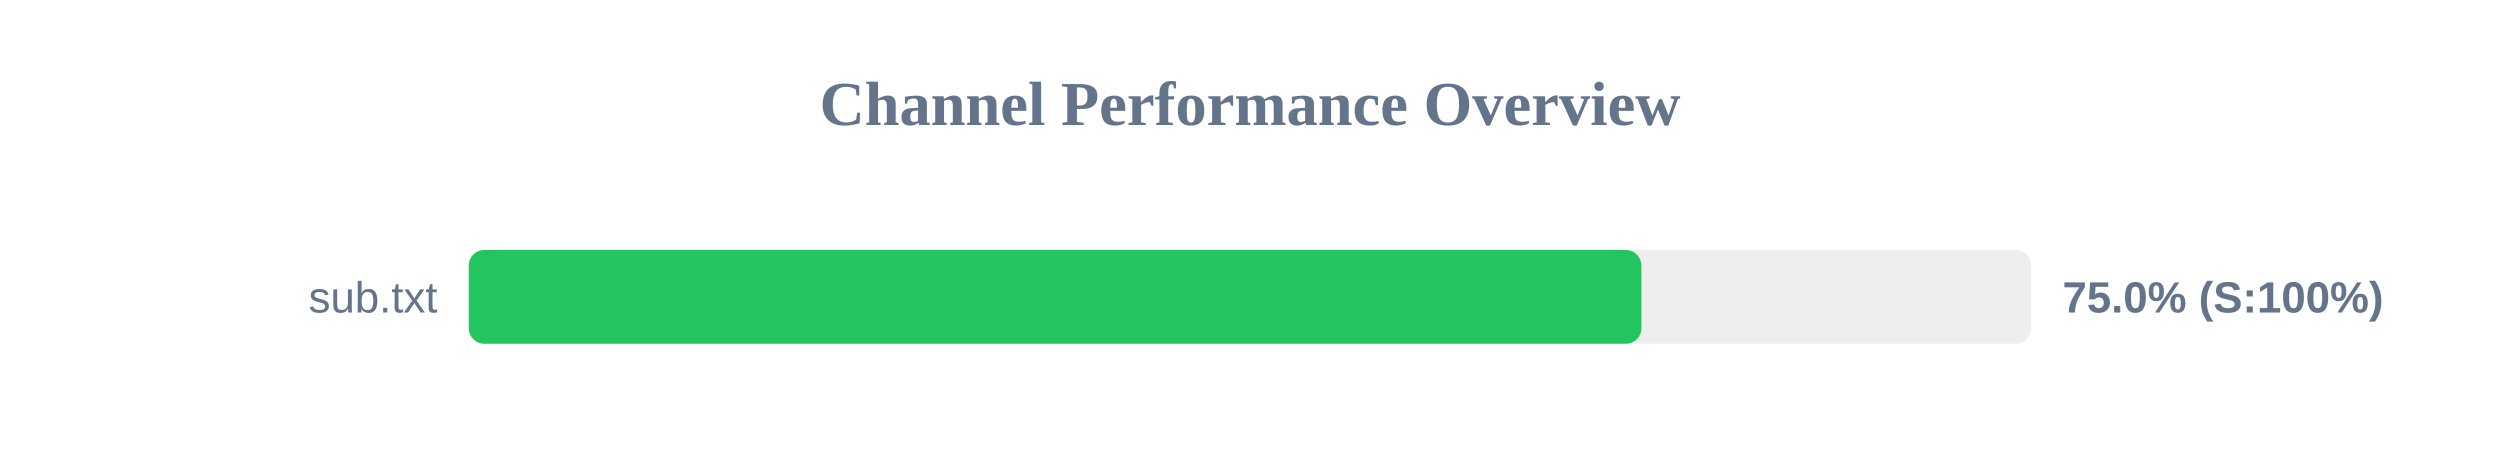
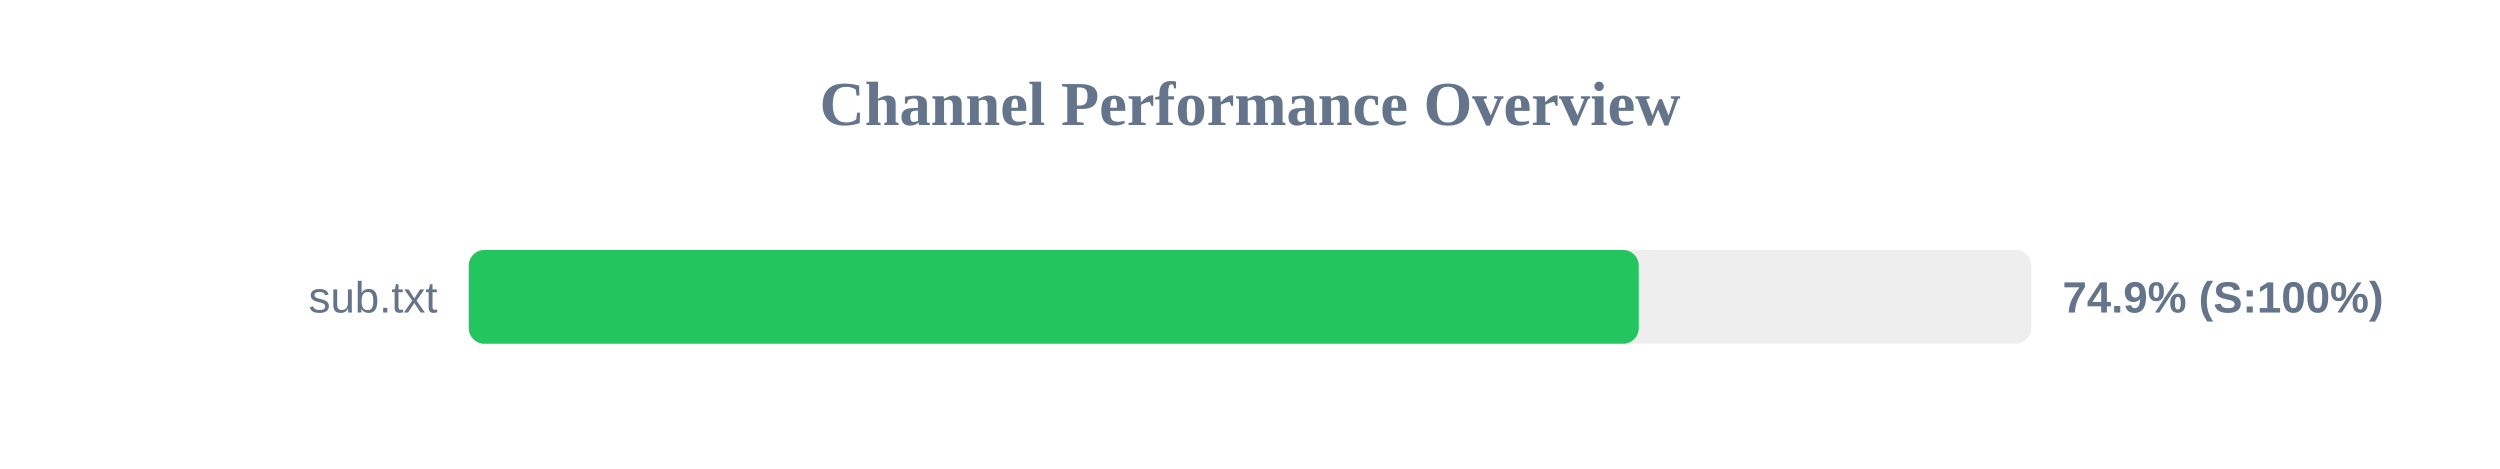
<svg xmlns="http://www.w3.org/2000/svg" width="800" height="150" version="1.1">
  <style>
        .row { font: 14px Arial; fill: #64748b; }
        .score { font: bold 14px Arial; fill: #64748b; }
    </style>
  <text x="400" y="40" text-anchor="middle" font-size="20px" font-weight="bold" fill="#64748b">Channel Performance Overview</text>
  <rect x="150" y="80" width="500" height="30" fill="#eee" rx="5" />
-   <rect x="150" y="80" width="375.25" height="30" fill="#22c55e" rx="5" />
+   <rect x="150" y="80" width="374.4" height="30" fill="#22c55e" rx="5" />
  <text x="140" y="100" text-anchor="end" class="row">sub.txt</text>
-   <text x="660" y="100" text-anchor="start" class="score">75.0% (S:100%)</text>
+   <text x="660" y="100" text-anchor="start" class="score">74.9% (S:100%)</text>
</svg>
